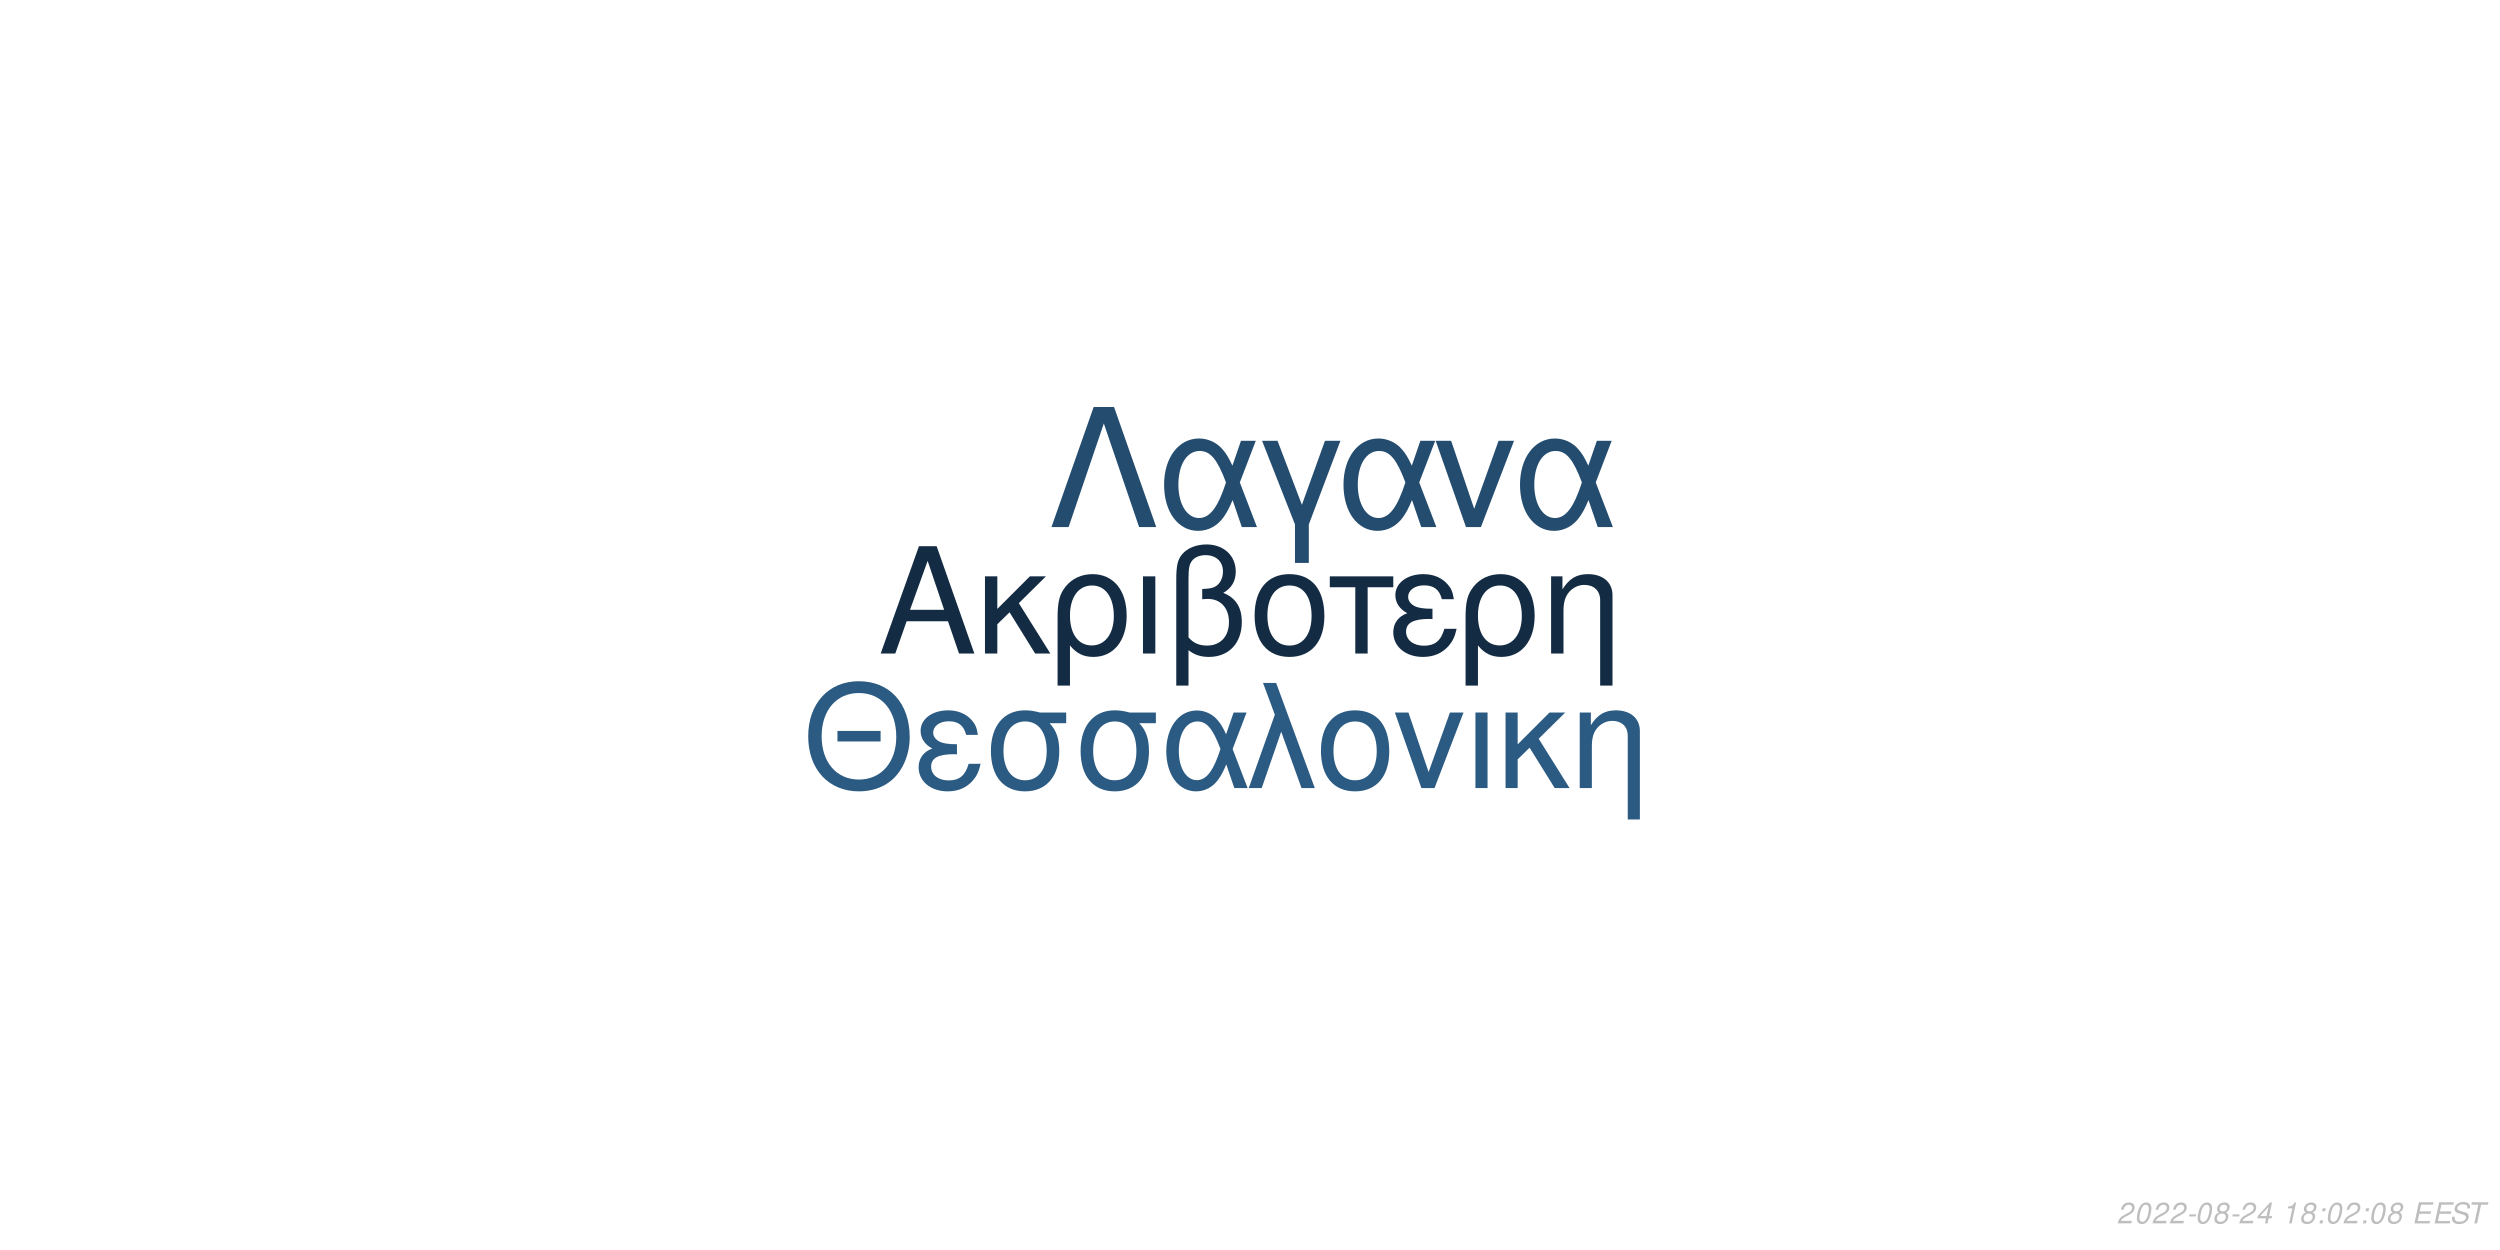
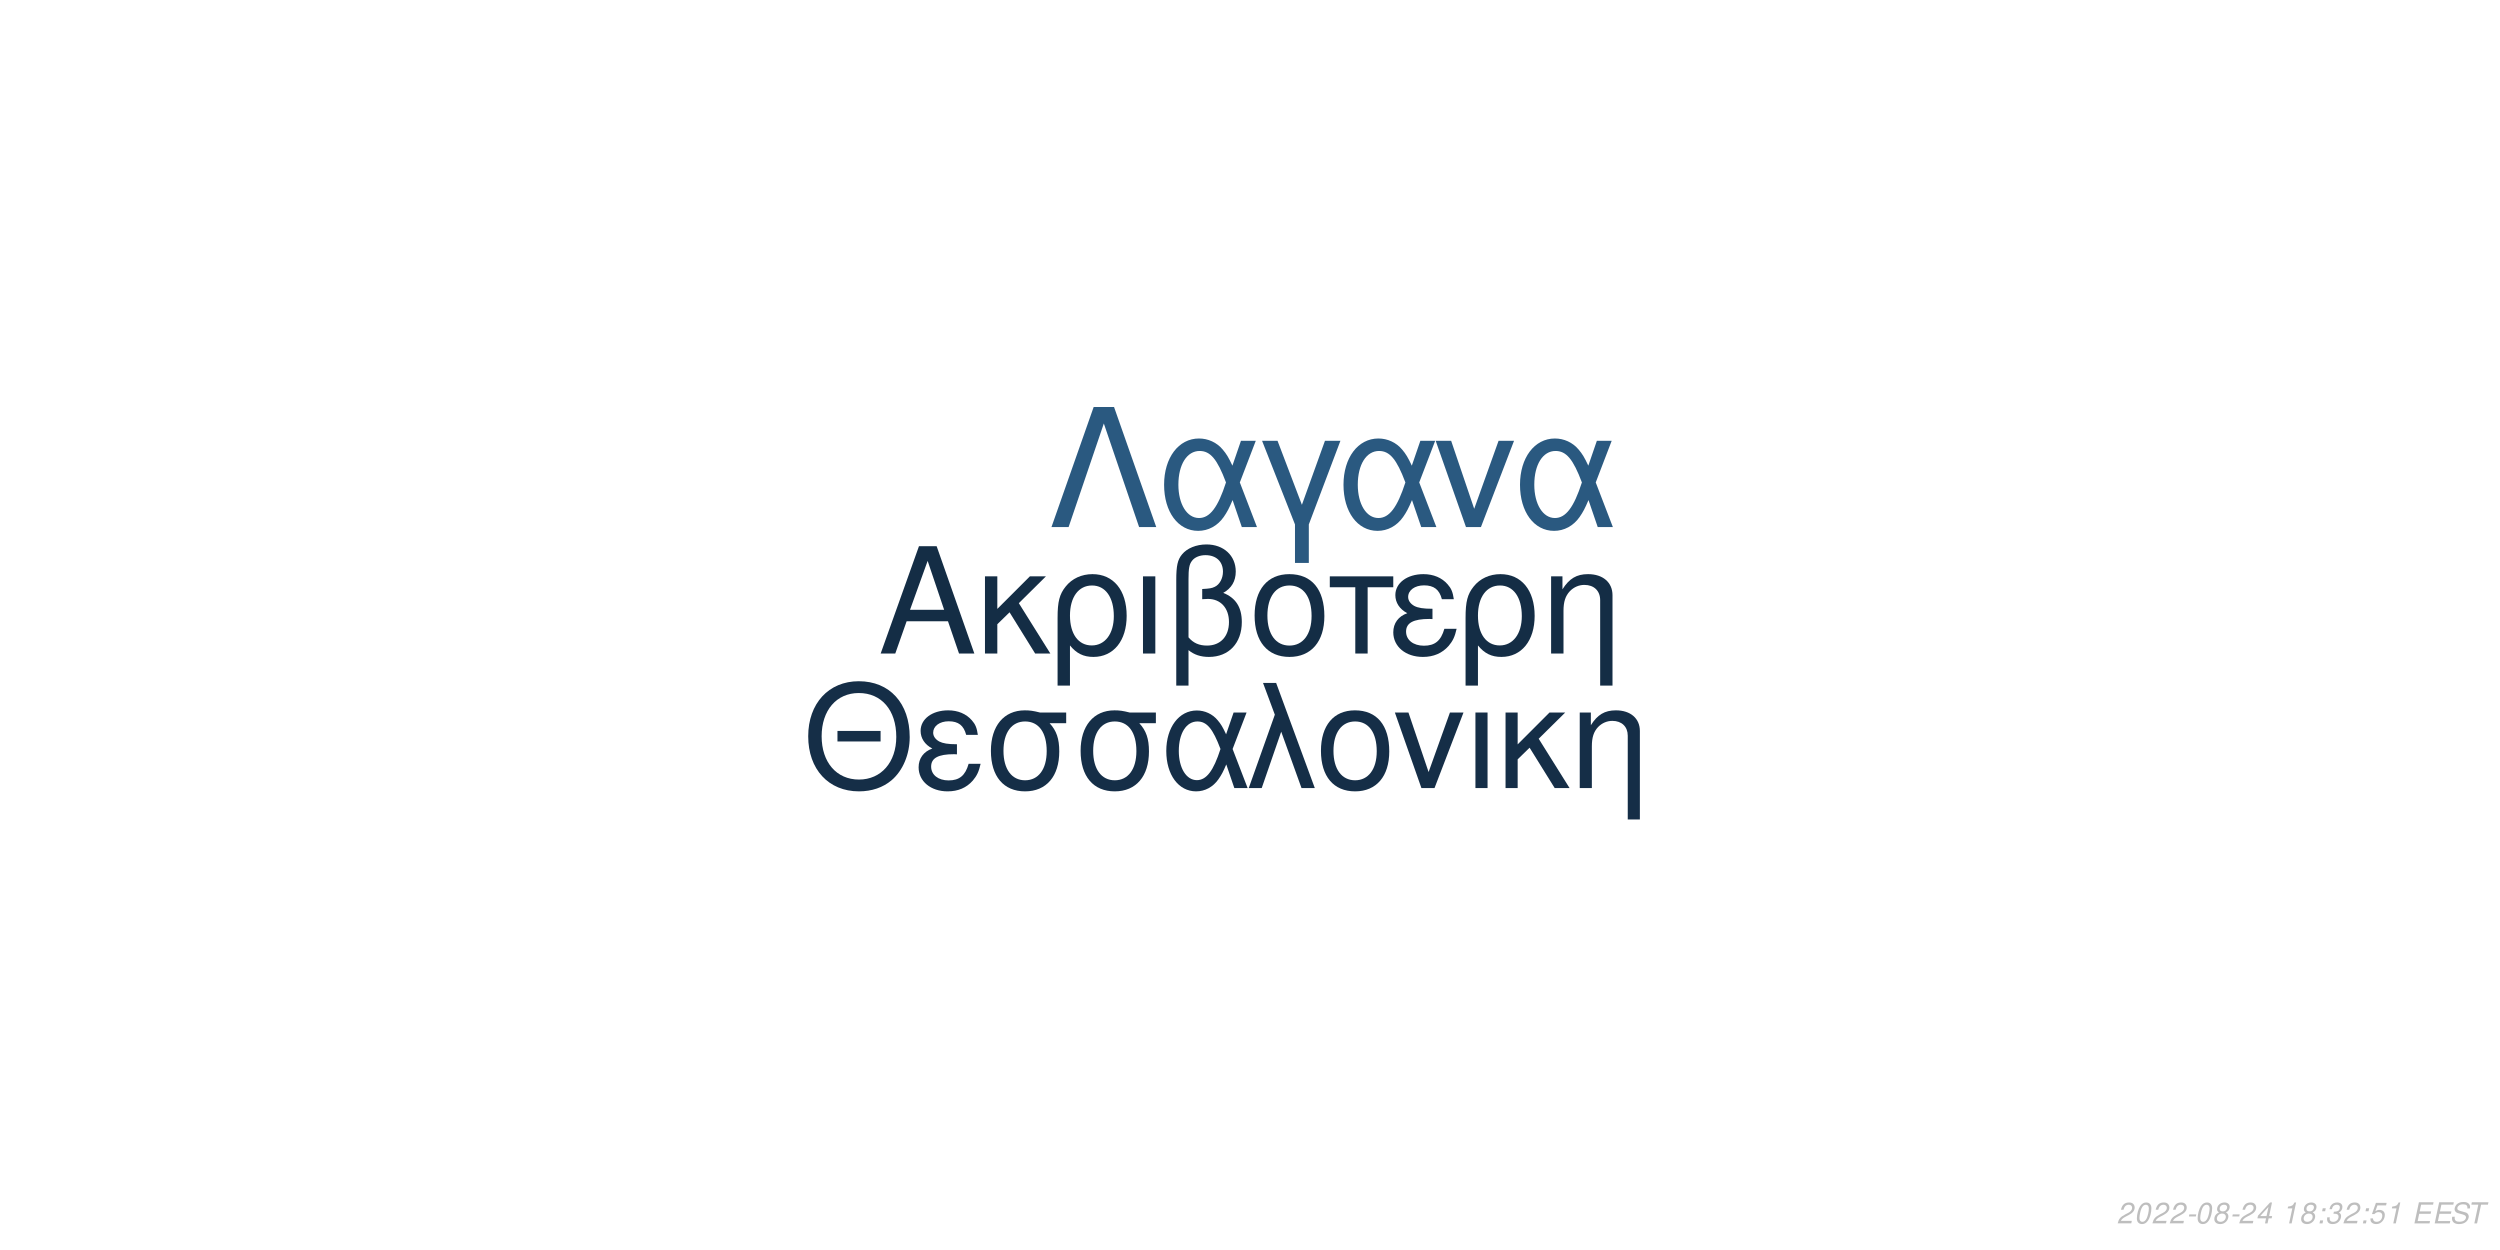
<svg xmlns="http://www.w3.org/2000/svg" xmlns:xlink="http://www.w3.org/1999/xlink" width="864pt" height="432pt" viewBox="0 0 864 432" version="1.1">
  <defs>
    <g>
      <symbol overflow="visible" id="glyph0-0">
        <path style="stroke:none;" d="" />
      </symbol>
      <symbol overflow="visible" id="glyph0-1">
        <path style="stroke:none;" d="M 24.125 -11.141 L 27.938 0 L 33.234 0 L 20.203 -37.094 L 14.094 -37.094 L 0.859 0 L 5.906 0 L 9.828 -11.141 Z M 22.797 -15.109 L 11 -15.109 L 17.094 -32.016 Z M 22.797 -15.109 " />
      </symbol>
      <symbol overflow="visible" id="glyph0-2">
        <path style="stroke:none;" d="M 7.172 -15.422 L 7.172 -26.672 L 2.906 -26.672 L 2.906 0 L 7.172 0 L 7.172 -10.125 L 11.406 -14.25 L 20.25 0 L 25.5 0 L 14.609 -17.406 L 23.969 -26.672 L 18.422 -26.672 Z M 7.172 -15.422 " />
      </symbol>
      <symbol overflow="visible" id="glyph0-3">
        <path style="stroke:none;" d="M 3 11.094 L 7.281 11.094 L 7.281 -2.797 C 9.516 -0.047 11.953 1.172 15.375 1.172 C 22.344 1.172 26.875 -4.422 26.875 -13.031 C 26.875 -21.891 22.297 -27.438 15.062 -27.438 C 11.297 -27.438 7.984 -25.906 5.797 -23.156 C 3.672 -20.516 3 -17.969 3 -12.359 Z M 14.906 -23.516 C 19.547 -23.516 22.438 -19.438 22.438 -12.922 C 22.438 -6.812 19.391 -2.797 14.812 -2.797 C 10.172 -2.797 7.281 -6.766 7.281 -13.125 C 7.281 -19.484 10.234 -23.516 14.906 -23.516 Z M 14.906 -23.516 " />
      </symbol>
      <symbol overflow="visible" id="glyph0-4">
        <path style="stroke:none;" d="M 3.516 0 L 7.781 0 L 7.781 -26.672 L 3.516 -26.672 Z M 3.516 0 " />
      </symbol>
      <symbol overflow="visible" id="glyph0-5">
        <path style="stroke:none;" d="M 4.016 11.094 L 8.25 11.094 L 8.25 -1.172 C 10.172 0.406 12.422 1.172 15.312 1.172 C 22.188 1.172 26.672 -3.609 26.672 -10.891 C 26.672 -15.984 24.578 -19.234 20.25 -20.969 C 23.109 -22.547 24.578 -25.031 24.578 -28.344 C 24.578 -33.844 20.406 -37.703 14.453 -37.703 C 10.938 -37.703 7.734 -36.391 6 -34.25 C 4.484 -32.422 4.016 -30.328 4.016 -25.391 Z M 8.25 -25.656 C 8.25 -29.359 8.5 -30.844 9.469 -32.062 C 10.375 -33.281 12.156 -34 14.094 -34 C 17.812 -34 20.156 -31.812 20.156 -28.297 C 20.156 -25.953 18.984 -23.812 17.297 -23.047 C 16.281 -22.547 15.469 -22.438 12.984 -22.297 L 12.984 -18.781 C 13.734 -18.828 14.344 -18.875 14.969 -18.875 C 19.344 -18.875 22.234 -15.719 22.234 -10.891 C 22.234 -5.906 19.281 -2.75 14.656 -2.75 C 11.953 -2.75 9.922 -3.609 8.25 -5.594 Z M 8.25 -25.656 " />
      </symbol>
      <symbol overflow="visible" id="glyph0-6">
        <path style="stroke:none;" d="M 14.094 -27.438 C 6.562 -27.438 2.094 -22.094 2.094 -13.125 C 2.094 -4.125 6.562 1.172 14.141 1.172 C 21.672 1.172 26.203 -4.172 26.203 -12.922 C 26.203 -22.188 21.828 -27.438 14.094 -27.438 Z M 14.141 -23.516 C 18.938 -23.516 21.781 -19.594 21.781 -12.984 C 21.781 -6.672 18.828 -2.75 14.141 -2.75 C 9.422 -2.75 6.516 -6.672 6.516 -13.125 C 6.516 -19.594 9.422 -23.516 14.141 -23.516 Z M 14.141 -23.516 " />
      </symbol>
      <symbol overflow="visible" id="glyph0-7">
        <path style="stroke:none;" d="M 7.891 0 L 12.156 0 L 12.156 -22.906 L 21.016 -22.906 L 21.016 -26.672 L -0.922 -26.672 L -0.922 -22.906 L 7.891 -22.906 Z M 7.891 0 " />
      </symbol>
      <symbol overflow="visible" id="glyph0-8">
        <path style="stroke:none;" d="M 14.562 -15.469 C 11.344 -15.469 9.562 -15.781 8.297 -16.438 C 6.922 -17.203 6.156 -18.328 6.156 -19.547 C 6.156 -21.891 8.453 -23.562 11.656 -23.562 C 15.062 -23.562 16.953 -22.094 17.812 -18.781 L 21.938 -18.781 C 21.578 -21.266 21.062 -22.5 19.797 -23.922 C 17.812 -26.203 14.906 -27.438 11.453 -27.438 C 5.797 -27.438 1.734 -24.375 1.734 -20.203 C 1.734 -17.609 3.156 -15.375 5.859 -13.938 C 2.797 -12.875 1.016 -10.484 1.016 -7.328 C 1.016 -2.391 5.297 1.172 11.25 1.172 C 14.969 1.172 17.906 -0.109 20.156 -2.641 C 21.578 -4.328 22.297 -5.797 22.906 -8.547 L 18.672 -8.547 C 17.5 -4.422 15.422 -2.703 11.609 -2.703 C 7.938 -2.703 5.438 -4.688 5.438 -7.578 C 5.438 -10.578 7.938 -11.953 13.484 -11.953 C 13.641 -11.953 14.094 -11.953 14.562 -11.906 Z M 14.562 -15.469 " />
      </symbol>
      <symbol overflow="visible" id="glyph0-9">
        <path style="stroke:none;" d="M 3.562 -26.672 L 3.562 0 L 7.844 0 L 7.844 -14.703 C 7.844 -17.906 8.5 -19.891 10.031 -21.531 C 11.406 -22.953 13.188 -23.719 15.062 -23.719 C 18.375 -23.719 20.516 -21.672 20.516 -18.469 L 20.516 11.094 L 24.781 11.094 L 24.781 -20.156 C 24.781 -24.578 21.469 -27.438 16.328 -27.438 C 12.359 -27.438 9.828 -25.906 7.484 -22.188 L 7.484 -26.672 Z M 3.562 -26.672 " />
      </symbol>
      <symbol overflow="visible" id="glyph1-0">
        <path style="stroke:none;" d="" />
      </symbol>
      <symbol overflow="visible" id="glyph1-1">
        <path style="stroke:none;" d="M 26.859 -19.734 L 11.953 -19.734 L 11.953 -16.094 L 26.859 -16.094 Z M 19.328 -36.922 C 8.922 -36.922 1.844 -29.25 1.844 -17.891 C 1.844 -6.484 8.875 1.141 19.391 1.141 C 23.812 1.141 27.703 -0.203 30.641 -2.688 C 34.578 -6.031 36.922 -11.656 36.922 -17.594 C 36.922 -29.297 30 -36.922 19.328 -36.922 Z M 19.328 -32.844 C 27.203 -32.844 32.281 -26.906 32.281 -17.688 C 32.281 -8.922 27.062 -2.938 19.391 -2.938 C 11.609 -2.938 6.484 -8.922 6.484 -17.891 C 6.484 -26.859 11.609 -32.844 19.328 -32.844 Z M 19.328 -32.844 " />
      </symbol>
      <symbol overflow="visible" id="glyph1-2">
        <path style="stroke:none;" d="M 14.25 -15.141 C 11.109 -15.141 9.375 -15.453 8.125 -16.094 C 6.781 -16.844 6.031 -17.938 6.031 -19.141 C 6.031 -21.422 8.266 -23.078 11.406 -23.078 C 14.75 -23.078 16.594 -21.625 17.438 -18.391 L 21.469 -18.391 C 21.125 -20.828 20.625 -22.031 19.391 -23.422 C 17.438 -25.656 14.594 -26.859 11.219 -26.859 C 5.688 -26.859 1.688 -23.875 1.688 -19.781 C 1.688 -17.234 3.094 -15.047 5.734 -13.656 C 2.734 -12.609 1 -10.266 1 -7.172 C 1 -2.344 5.188 1.141 11.016 1.141 C 14.656 1.141 17.547 -0.094 19.734 -2.594 C 21.125 -4.234 21.828 -5.688 22.422 -8.375 L 18.281 -8.375 C 17.141 -4.328 15.094 -2.641 11.359 -2.641 C 7.766 -2.641 5.328 -4.578 5.328 -7.422 C 5.328 -10.359 7.766 -11.703 13.203 -11.703 C 13.359 -11.703 13.797 -11.703 14.25 -11.656 Z M 14.25 -15.141 " />
      </symbol>
      <symbol overflow="visible" id="glyph1-3">
        <path style="stroke:none;" d="M 29 -26.109 L 19.938 -26.109 C 17.594 -26.703 16.438 -26.859 14.703 -26.859 C 7.469 -26.859 2.984 -21.469 2.984 -12.859 C 2.984 -4.031 7.375 1.141 14.797 1.141 C 22.172 1.141 26.609 -4.078 26.609 -12.656 C 26.609 -17.047 25.656 -19.828 23.266 -22.422 L 29 -22.422 Z M 14.797 -23.016 C 19.531 -23.016 22.266 -19.234 22.266 -12.75 C 22.266 -6.531 19.438 -2.688 14.797 -2.688 C 10.172 -2.688 7.328 -6.531 7.328 -12.859 C 7.328 -19.188 10.172 -23.016 14.797 -23.016 Z M 14.797 -23.016 " />
      </symbol>
      <symbol overflow="visible" id="glyph1-4">
        <path style="stroke:none;" d="M 29.344 -26.109 L 24.859 -26.109 L 22.266 -18.578 C 21.125 -21.031 20.484 -22.125 19.328 -23.469 C 17.547 -25.609 14.906 -26.812 12.156 -26.812 C 5.984 -26.812 1.594 -20.984 1.594 -12.812 C 1.594 -4.578 5.828 1.141 11.906 1.141 C 14.953 1.141 17.734 -0.344 19.625 -3.047 C 20.672 -4.531 21.281 -5.688 22.328 -8.172 L 25.109 0 L 29.703 0 L 24.516 -13.5 Z M 20.328 -13.5 C 17.891 -5.922 15.453 -2.734 12.156 -2.734 C 8.516 -2.734 5.922 -6.922 5.922 -12.812 C 5.922 -18.938 8.516 -23.016 12.359 -23.016 C 15.594 -23.016 17.688 -20.531 20.328 -13.5 Z M 20.328 -13.5 " />
      </symbol>
      <symbol overflow="visible" id="glyph1-5">
        <path style="stroke:none;" d="M 1.094 0 L 5.578 0 L 12.312 -19.484 L 19.328 0 L 23.922 0 L 10.562 -36.328 L 6.031 -36.328 L 10.109 -25.359 Z M 1.094 0 " />
      </symbol>
      <symbol overflow="visible" id="glyph1-6">
        <path style="stroke:none;" d="M 13.797 -26.859 C 6.422 -26.859 2.047 -21.625 2.047 -12.859 C 2.047 -4.031 6.422 1.141 13.859 1.141 C 21.234 1.141 25.656 -4.078 25.656 -12.656 C 25.656 -21.719 21.375 -26.859 13.797 -26.859 Z M 13.859 -23.016 C 18.531 -23.016 21.328 -19.188 21.328 -12.703 C 21.328 -6.531 18.438 -2.688 13.859 -2.688 C 9.219 -2.688 6.375 -6.531 6.375 -12.859 C 6.375 -19.188 9.219 -23.016 13.859 -23.016 Z M 13.859 -23.016 " />
      </symbol>
      <symbol overflow="visible" id="glyph1-7">
        <path style="stroke:none;" d="M 14.297 0 L 24.312 -26.109 L 19.625 -26.109 L 12.25 -5.531 L 5.281 -26.109 L 0.594 -26.109 L 9.766 0 Z M 14.297 0 " />
      </symbol>
      <symbol overflow="visible" id="glyph1-8">
        <path style="stroke:none;" d="M 3.438 0 L 7.625 0 L 7.625 -26.109 L 3.438 -26.109 Z M 3.438 0 " />
      </symbol>
      <symbol overflow="visible" id="glyph1-9">
        <path style="stroke:none;" d="M 7.031 -15.094 L 7.031 -26.109 L 2.844 -26.109 L 2.844 0 L 7.031 0 L 7.031 -9.922 L 11.156 -13.953 L 19.828 0 L 24.969 0 L 14.297 -17.047 L 23.469 -26.109 L 18.031 -26.109 Z M 7.031 -15.094 " />
      </symbol>
      <symbol overflow="visible" id="glyph1-10">
        <path style="stroke:none;" d="M 3.484 -26.109 L 3.484 0 L 7.672 0 L 7.672 -14.406 C 7.672 -17.547 8.328 -19.484 9.812 -21.078 C 11.156 -22.469 12.906 -23.219 14.75 -23.219 C 17.984 -23.219 20.078 -21.234 20.078 -18.094 L 20.078 10.859 L 24.266 10.859 L 24.266 -19.734 C 24.266 -24.062 21.031 -26.859 16 -26.859 C 12.109 -26.859 9.609 -25.359 7.328 -21.719 L 7.328 -26.109 Z M 3.484 -26.109 " />
      </symbol>
      <symbol overflow="visible" id="glyph2-0">
        <path style="stroke:none;" d="" />
      </symbol>
      <symbol overflow="visible" id="glyph2-1">
        <path style="stroke:none;" d="M 22.531 -41.484 L 15.484 -41.484 L 0.906 0 L 6.828 0 L 19 -35.797 L 31.188 0 L 37.109 0 Z M 22.531 -41.484 " />
      </symbol>
      <symbol overflow="visible" id="glyph2-2">
        <path style="stroke:none;" d="M 33.516 -29.812 L 28.391 -29.812 L 25.438 -21.219 C 24.125 -24.016 23.391 -25.266 22.078 -26.797 C 20.031 -29.25 17.016 -30.609 13.891 -30.609 C 6.828 -30.609 1.828 -23.953 1.828 -14.625 C 1.828 -5.234 6.656 1.312 13.594 1.312 C 17.078 1.312 20.266 -0.391 22.422 -3.469 C 23.609 -5.172 24.297 -6.484 25.5 -9.328 L 28.688 0 L 33.922 0 L 28 -15.422 Z M 23.219 -15.422 C 20.422 -6.766 17.641 -3.125 13.891 -3.125 C 9.734 -3.125 6.766 -7.906 6.766 -14.625 C 6.766 -21.625 9.734 -26.297 14.109 -26.297 C 17.812 -26.297 20.203 -23.453 23.219 -15.422 Z M 23.219 -15.422 " />
      </symbol>
      <symbol overflow="visible" id="glyph2-3">
        <path style="stroke:none;" d="M 12.062 12.406 L 16.844 12.406 L 16.844 -0.906 L 27.766 -29.812 L 22.422 -29.812 L 14.453 -7.688 L 6.031 -29.812 L 0.688 -29.812 L 12.062 -0.906 Z M 12.062 12.406 " />
      </symbol>
      <symbol overflow="visible" id="glyph2-4">
        <path style="stroke:none;" d="M 16.328 0 L 27.766 -29.812 L 22.422 -29.812 L 14 -6.312 L 6.031 -29.812 L 0.688 -29.812 L 11.156 0 Z M 16.328 0 " />
      </symbol>
      <symbol overflow="visible" id="glyph3-0">
        <path style="stroke:none;" d="" />
      </symbol>
      <symbol overflow="visible" id="glyph3-1">
        <path style="stroke:none;" d="M 5.234 -0.875 L 1.469 -0.875 C 1.641 -1.375 2.203 -1.891 3.109 -2.344 L 4.234 -2.938 C 5.562 -3.625 6.219 -4.469 6.219 -5.484 C 6.219 -5.938 6.062 -6.359 5.797 -6.656 C 5.469 -7.047 4.984 -7.234 4.312 -7.234 C 2.766 -7.234 1.891 -6.453 1.484 -4.734 L 2.375 -4.734 C 2.484 -5.188 2.609 -5.484 2.797 -5.75 C 3.094 -6.203 3.609 -6.453 4.188 -6.453 C 4.891 -6.453 5.344 -6.031 5.344 -5.375 C 5.344 -4.703 4.859 -4.094 4.016 -3.656 L 2.984 -3.125 C 1.234 -2.188 0.797 -1.656 0.344 -0.016 L 5.047 -0.016 Z M 5.234 -0.875 " />
      </symbol>
      <symbol overflow="visible" id="glyph3-2">
        <path style="stroke:none;" d="M 4.203 -7.234 C 3.375 -7.234 2.688 -6.812 2.125 -5.984 C 1.484 -5.047 0.984 -3.188 0.984 -1.734 C 0.984 -1.109 1.172 -0.562 1.484 -0.266 C 1.797 0.047 2.281 0.234 2.766 0.234 C 3.625 0.234 4.281 -0.156 4.859 -1.016 C 5.516 -1.953 6 -3.797 6 -5.266 C 6 -6.5 5.328 -7.234 4.203 -7.234 Z M 4.094 -6.453 C 4.734 -6.453 5.125 -5.984 5.125 -5.156 C 5.125 -4.203 4.781 -2.625 4.406 -1.812 C 3.984 -0.938 3.516 -0.547 2.875 -0.547 C 2.25 -0.547 1.875 -1.031 1.875 -1.828 C 1.875 -2.797 2.203 -4.344 2.594 -5.203 C 2.984 -6.047 3.453 -6.453 4.094 -6.453 Z M 4.094 -6.453 " />
      </symbol>
      <symbol overflow="visible" id="glyph3-3">
        <path style="stroke:none;" d="M 3.516 -3.125 L 1.125 -3.125 L 0.969 -2.406 L 3.359 -2.406 Z M 3.516 -3.125 " />
      </symbol>
      <symbol overflow="visible" id="glyph3-4">
        <path style="stroke:none;" d="M 4.766 -3.797 C 5.078 -3.969 5.234 -4.078 5.438 -4.234 C 5.812 -4.594 6.062 -5.172 6.062 -5.734 C 6.062 -6.625 5.344 -7.234 4.266 -7.234 C 2.812 -7.234 1.703 -6.219 1.703 -4.875 C 1.703 -4.406 1.875 -4.125 2.359 -3.812 C 1.297 -3.312 0.75 -2.516 0.75 -1.469 C 0.75 -0.438 1.547 0.234 2.812 0.234 C 3.656 0.234 4.359 -0.094 4.938 -0.734 C 5.359 -1.234 5.609 -1.859 5.609 -2.438 C 5.609 -3.047 5.312 -3.516 4.766 -3.797 Z M 4.109 -6.453 C 4.797 -6.453 5.188 -6.125 5.188 -5.578 C 5.188 -5.266 5.062 -4.922 4.859 -4.672 C 4.562 -4.312 4.188 -4.156 3.656 -4.156 C 2.984 -4.156 2.594 -4.453 2.594 -4.984 C 2.594 -5.859 3.203 -6.453 4.109 -6.453 Z M 3.453 -3.406 C 4.234 -3.406 4.734 -2.984 4.734 -2.312 C 4.734 -1.312 3.922 -0.547 2.875 -0.547 C 2.125 -0.547 1.625 -0.969 1.625 -1.625 C 1.625 -2.609 2.438 -3.406 3.453 -3.406 Z M 3.453 -3.406 " />
      </symbol>
      <symbol overflow="visible" id="glyph3-5">
        <path style="stroke:none;" d="M 3.625 -1.75 L 3.266 0 L 4.141 0 L 4.516 -1.75 L 5.562 -1.75 L 5.734 -2.531 L 4.688 -2.531 L 5.688 -7.234 L 5.016 -7.234 L 0.844 -2.672 L 0.641 -1.75 Z M 3.797 -2.531 L 1.594 -2.531 L 4.469 -5.703 Z M 3.797 -2.531 " />
      </symbol>
      <symbol overflow="visible" id="glyph3-6">
        <path style="stroke:none;" d="" />
      </symbol>
      <symbol overflow="visible" id="glyph3-7">
        <path style="stroke:none;" d="M 3.703 -5.188 L 2.594 0 L 3.469 0 L 5.016 -7.234 L 4.438 -7.234 C 3.906 -6.156 3.688 -6.016 2.234 -5.812 L 2.109 -5.188 Z M 3.703 -5.188 " />
      </symbol>
      <symbol overflow="visible" id="glyph3-8">
        <path style="stroke:none;" d="M 2.359 -1.031 L 1.312 -1.031 L 1.094 0 L 2.141 0 Z M 3.266 -5.234 L 2.219 -5.234 L 2 -4.203 L 3.047 -4.203 Z M 3.266 -5.234 " />
      </symbol>
      <symbol overflow="visible" id="glyph3-9">
+         <path style="stroke:none;" d="M 2.922 -3.312 C 3.125 -3.344 3.234 -3.344 3.375 -3.344 C 4.203 -3.344 4.688 -3 4.688 -2.406 C 4.688 -1.312 3.906 -0.547 2.781 -0.547 C 2.047 -0.547 1.594 -0.938 1.594 -1.562 C 1.594 -1.719 1.609 -1.844 1.656 -2.094 L 0.766 -2.094 C 0.734 -1.797 0.719 -1.641 0.719 -1.469 C 0.719 -0.375 1.406 0.234 2.641 0.234 C 3.547 0.234 4.297 -0.078 4.812 -0.656 C 5.266 -1.156 5.562 -1.875 5.562 -2.547 C 5.562 -3.125 5.344 -3.453 4.797 -3.734 C 5.641 -4.234 6.016 -4.844 6.016 -5.734 C 6.016 -6.656 5.312 -7.234 4.203 -7.234 C 3.375 -7.234 2.672 -6.938 2.188 -6.375 C 1.891 -6.031 1.703 -5.641 1.516 -4.906 L 2.391 -4.906 C 2.5 -5.359 2.594 -5.594 2.734 -5.812 C 3.047 -6.234 3.516 -6.453 4.078 -6.453 C 4.734 -6.453 5.141 -6.125 5.141 -5.578 C 5.141 -5.188 5.016 -4.797 4.797 -4.547 C 4.516 -4.234 4 -4.062 3.266 -4.062 L 3.078 -4.062 Z M 2.922 -3.312 " />
+       </symbol>
+       <symbol overflow="visible" id="glyph3-10">
+         <path style="stroke:none;" d="M 6.297 -7.094 L 2.594 -7.094 L 1.234 -3.234 L 2.047 -3.234 C 2.656 -3.766 2.938 -3.906 3.531 -3.906 C 4.328 -3.906 4.797 -3.453 4.797 -2.688 C 4.797 -1.438 3.969 -0.547 2.828 -0.547 C 2.031 -0.547 1.609 -0.938 1.578 -1.734 L 0.703 -1.734 L 0.703 -1.516 C 0.703 -0.938 0.844 -0.547 1.188 -0.266 C 1.562 0.062 2.078 0.234 2.703 0.234 C 3.656 0.234 4.391 -0.156 4.984 -0.922 C 5.422 -1.5 5.672 -2.234 5.672 -2.953 C 5.672 -4 4.938 -4.672 3.812 -4.672 C 3.328 -4.672 2.906 -4.547 2.406 -4.234 L 3.109 -6.219 L 6.109 -6.219 Z M 6.297 -7.094 " />
+       </symbol>
+       <symbol overflow="visible" id="glyph3-11">
        <path style="stroke:none;" d="M 2.547 -3.312 L 6.5 -3.312 L 6.688 -4.141 L 2.719 -4.141 L 3.219 -6.469 L 7.344 -6.469 L 7.516 -7.297 L 2.453 -7.297 L 0.906 0 L 6.125 0 L 6.297 -0.812 L 2.016 -0.812 Z M 2.547 -3.312 " />
      </symbol>
-       <symbol overflow="visible" id="glyph3-10">
+       <symbol overflow="visible" id="glyph3-12">
        <path style="stroke:none;" d="M 7.062 -5.156 C 7.125 -5.438 7.141 -5.562 7.141 -5.703 C 7.141 -6.156 6.938 -6.594 6.594 -6.891 C 6.188 -7.25 5.656 -7.406 4.875 -7.406 C 3.844 -7.406 3.047 -7.125 2.5 -6.562 C 2.094 -6.141 1.781 -5.438 1.781 -4.922 C 1.781 -4.297 2.219 -3.766 2.891 -3.562 L 4.594 -3.094 C 5.406 -2.859 5.734 -2.578 5.734 -2.094 C 5.734 -1.781 5.547 -1.406 5.266 -1.141 C 4.844 -0.766 4.266 -0.578 3.453 -0.578 C 2.328 -0.578 1.812 -0.984 1.812 -1.906 C 1.812 -2.047 1.812 -2.125 1.844 -2.312 L 0.984 -2.312 C 0.906 -2.062 0.891 -1.906 0.891 -1.688 C 0.891 -0.484 1.797 0.234 3.297 0.234 C 4.359 0.234 5.234 -0.062 5.812 -0.609 C 6.344 -1.078 6.688 -1.797 6.688 -2.375 C 6.688 -2.641 6.609 -2.906 6.453 -3.156 C 6.234 -3.5 5.938 -3.703 5.469 -3.828 L 3.75 -4.312 C 2.984 -4.547 2.734 -4.734 2.734 -5.188 C 2.734 -5.547 2.875 -5.844 3.188 -6.109 C 3.547 -6.438 4.031 -6.594 4.703 -6.594 C 5.266 -6.594 5.688 -6.484 5.906 -6.297 C 6.094 -6.125 6.219 -5.797 6.219 -5.516 C 6.219 -5.422 6.203 -5.344 6.188 -5.156 Z M 7.062 -5.156 " />
      </symbol>
-       <symbol overflow="visible" id="glyph3-11">
+       <symbol overflow="visible" id="glyph3-13">
        <path style="stroke:none;" d="M 4.938 -6.469 L 7.312 -6.469 L 7.484 -7.297 L 1.75 -7.297 L 1.578 -6.469 L 3.984 -6.469 L 2.609 0 L 3.547 0 Z M 4.938 -6.469 " />
      </symbol>
    </g>
  </defs>
  <g id="surface1">
    <rect x="0" y="0" width="864" height="432" style="fill:rgb(100%,100%,100%);fill-opacity:1;stroke:none;" />
-     <g style="fill:rgb(7.451%,16.863%,26.275%);fill-opacity:1;">
+     <g style="fill:rgb(7.843%,17.647%,27.059%);fill-opacity:1;">
      <use xlink:href="#glyph0-1" x="303.5" y="225.861" />
      <use xlink:href="#glyph0-2" x="337.5" y="225.861" />
      <use xlink:href="#glyph0-3" x="362.5" y="225.861" />
      <use xlink:href="#glyph0-4" x="391.5" y="225.861" />
      <use xlink:href="#glyph0-5" x="402.5" y="225.861" />
      <use xlink:href="#glyph0-6" x="431.5" y="225.861" />
      <use xlink:href="#glyph0-7" x="460.5" y="225.861" />
      <use xlink:href="#glyph0-8" x="480.5" y="225.861" />
      <use xlink:href="#glyph0-3" x="503.5" y="225.861" />
      <use xlink:href="#glyph0-9" x="532.5" y="225.861" />
    </g>
-     <g style="fill:rgb(16.863%,35.294%,50.98%);fill-opacity:1;">
+     <g style="fill:rgb(8.235%,18.039%,27.843%);fill-opacity:1;">
      <use xlink:href="#glyph1-1" x="277.473" y="272.354" />
      <use xlink:href="#glyph1-2" x="316.473" y="272.354" />
      <use xlink:href="#glyph1-3" x="339.473" y="272.354" />
      <use xlink:href="#glyph1-3" x="370.473" y="272.354" />
      <use xlink:href="#glyph1-4" x="401.473" y="272.354" />
      <use xlink:href="#glyph1-5" x="430.473" y="272.354" />
      <use xlink:href="#glyph1-6" x="454.473" y="272.354" />
      <use xlink:href="#glyph1-7" x="481.473" y="272.354" />
      <use xlink:href="#glyph1-8" x="506.473" y="272.354" />
      <use xlink:href="#glyph1-9" x="517.473" y="272.354" />
      <use xlink:href="#glyph1-10" x="542.473" y="272.354" />
    </g>
-     <g style="fill:rgb(14.118%,29.804%,43.529%);fill-opacity:1;">
+     <g style="fill:rgb(16.471%,34.902%,50.196%);fill-opacity:1;">
      <use xlink:href="#glyph2-1" x="362.484" y="182.152" />
      <use xlink:href="#glyph2-2" x="400.484" y="182.152" />
      <use xlink:href="#glyph2-3" x="435.484" y="182.152" />
      <use xlink:href="#glyph2-2" x="462.484" y="182.152" />
      <use xlink:href="#glyph2-4" x="495.484" y="182.152" />
      <use xlink:href="#glyph2-2" x="523.484" y="182.152" />
    </g>
    <g style="fill:rgb(74.51%,74.51%,74.51%);fill-opacity:1;">
      <use xlink:href="#glyph3-1" x="731.52" y="422.81" />
      <use xlink:href="#glyph3-2" x="737.52" y="422.81" />
      <use xlink:href="#glyph3-1" x="743.52" y="422.81" />
      <use xlink:href="#glyph3-1" x="749.52" y="422.81" />
      <use xlink:href="#glyph3-3" x="755.52" y="422.81" />
      <use xlink:href="#glyph3-2" x="758.52" y="422.81" />
      <use xlink:href="#glyph3-4" x="764.52" y="422.81" />
      <use xlink:href="#glyph3-3" x="770.52" y="422.81" />
      <use xlink:href="#glyph3-1" x="773.52" y="422.81" />
      <use xlink:href="#glyph3-5" x="779.52" y="422.81" />
      <use xlink:href="#glyph3-6" x="785.52" y="422.81" />
      <use xlink:href="#glyph3-7" x="788.52" y="422.81" />
      <use xlink:href="#glyph3-4" x="794.52" y="422.81" />
      <use xlink:href="#glyph3-8" x="800.52" y="422.81" />
-       <use xlink:href="#glyph3-2" x="803.52" y="422.81" />
+       <use xlink:href="#glyph3-9" x="803.52" y="422.81" />
      <use xlink:href="#glyph3-1" x="809.52" y="422.81" />
      <use xlink:href="#glyph3-8" x="815.52" y="422.81" />
-       <use xlink:href="#glyph3-2" x="818.52" y="422.81" />
-       <use xlink:href="#glyph3-4" x="824.52" y="422.81" />
+       <use xlink:href="#glyph3-10" x="818.52" y="422.81" />
+       <use xlink:href="#glyph3-7" x="824.52" y="422.81" />
      <use xlink:href="#glyph3-6" x="830.52" y="422.81" />
-       <use xlink:href="#glyph3-9" x="833.52" y="422.81" />
-       <use xlink:href="#glyph3-9" x="840.52" y="422.81" />
-       <use xlink:href="#glyph3-10" x="846.52" y="422.81" />
-       <use xlink:href="#glyph3-11" x="852.52" y="422.81" />
+       <use xlink:href="#glyph3-11" x="833.52" y="422.81" />
+       <use xlink:href="#glyph3-11" x="840.52" y="422.81" />
+       <use xlink:href="#glyph3-12" x="846.52" y="422.81" />
+       <use xlink:href="#glyph3-13" x="852.52" y="422.81" />
    </g>
  </g>
</svg>
